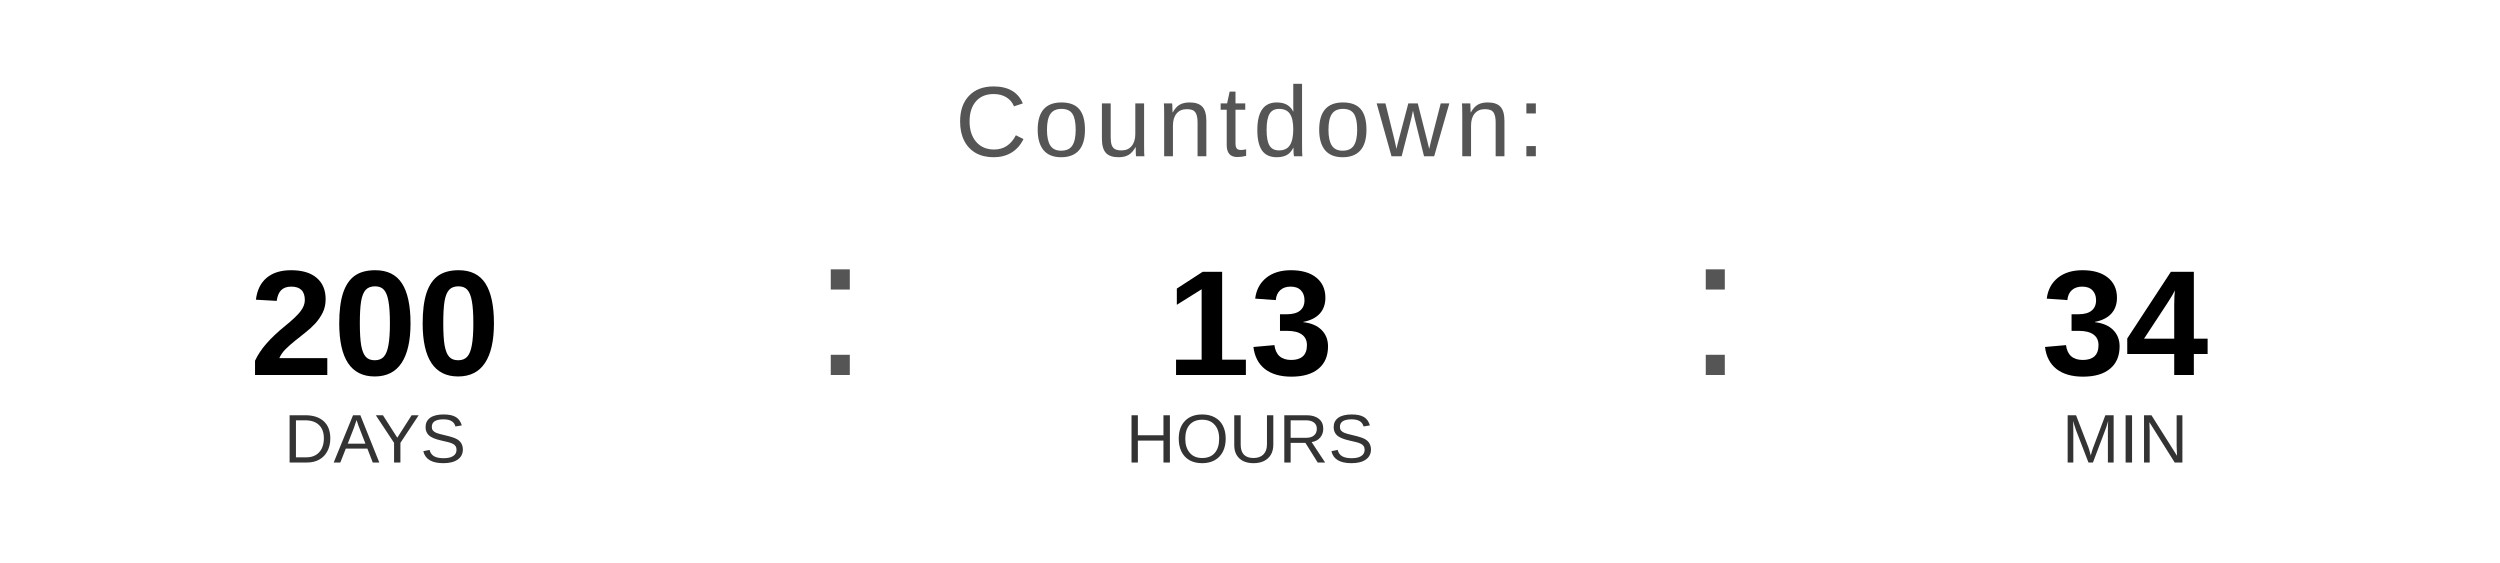
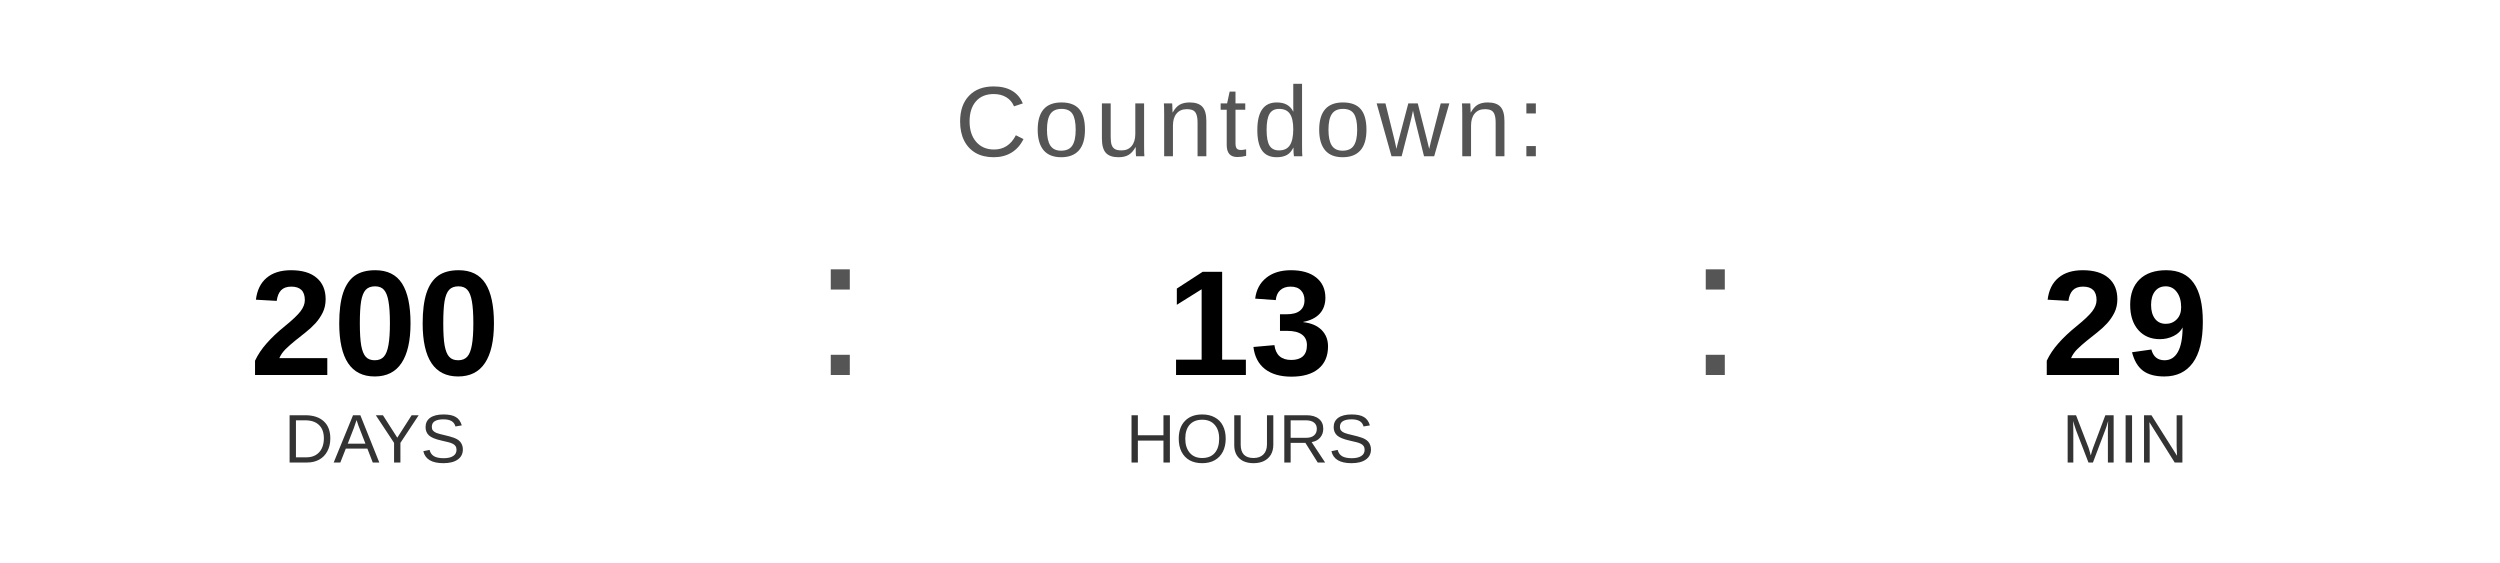
<svg xmlns="http://www.w3.org/2000/svg" width="400" height="90" viewBox="0 0 400 90">
  <text x="200" y="25" font-family="Arial, Helvetica, sans-serif" font-size="16" fill="#555555" text-anchor="middle" letter-spacing="1">
    Countdown:
  </text>
  <text x="60" y="60" font-family="Arial, Helvetica, sans-serif" font-size="24" font-weight="bold" fill="#000000" text-anchor="middle">200</text>
  <text x="60" y="74" font-family="Arial, Helvetica, sans-serif" font-size="11" fill="#333333" text-anchor="middle">DAYS</text>
  <text x="130" y="60" font-family="Arial, sans-serif" font-size="32" fill="#555555">:</text>
  <text x="200" y="60" font-family="Arial, Helvetica, sans-serif" font-size="24" font-weight="bold" fill="#000000" text-anchor="middle">13</text>
  <text x="200" y="74" font-family="Arial, Helvetica, sans-serif" font-size="11" fill="#333333" text-anchor="middle">HOURS</text>
  <text x="270" y="60" font-family="Arial, sans-serif" font-size="32" fill="#555555">:</text>
-   <text x="340" y="60" font-family="Arial, Helvetica, sans-serif" font-size="24" font-weight="bold" fill="#000000" text-anchor="middle">34</text>
+   <text x="340" y="60" font-family="Arial, Helvetica, sans-serif" font-size="24" font-weight="bold" fill="#000000" text-anchor="middle">29</text>
  <text x="340" y="74" font-family="Arial, Helvetica, sans-serif" font-size="11" fill="#333333" text-anchor="middle">MIN</text>
</svg>
